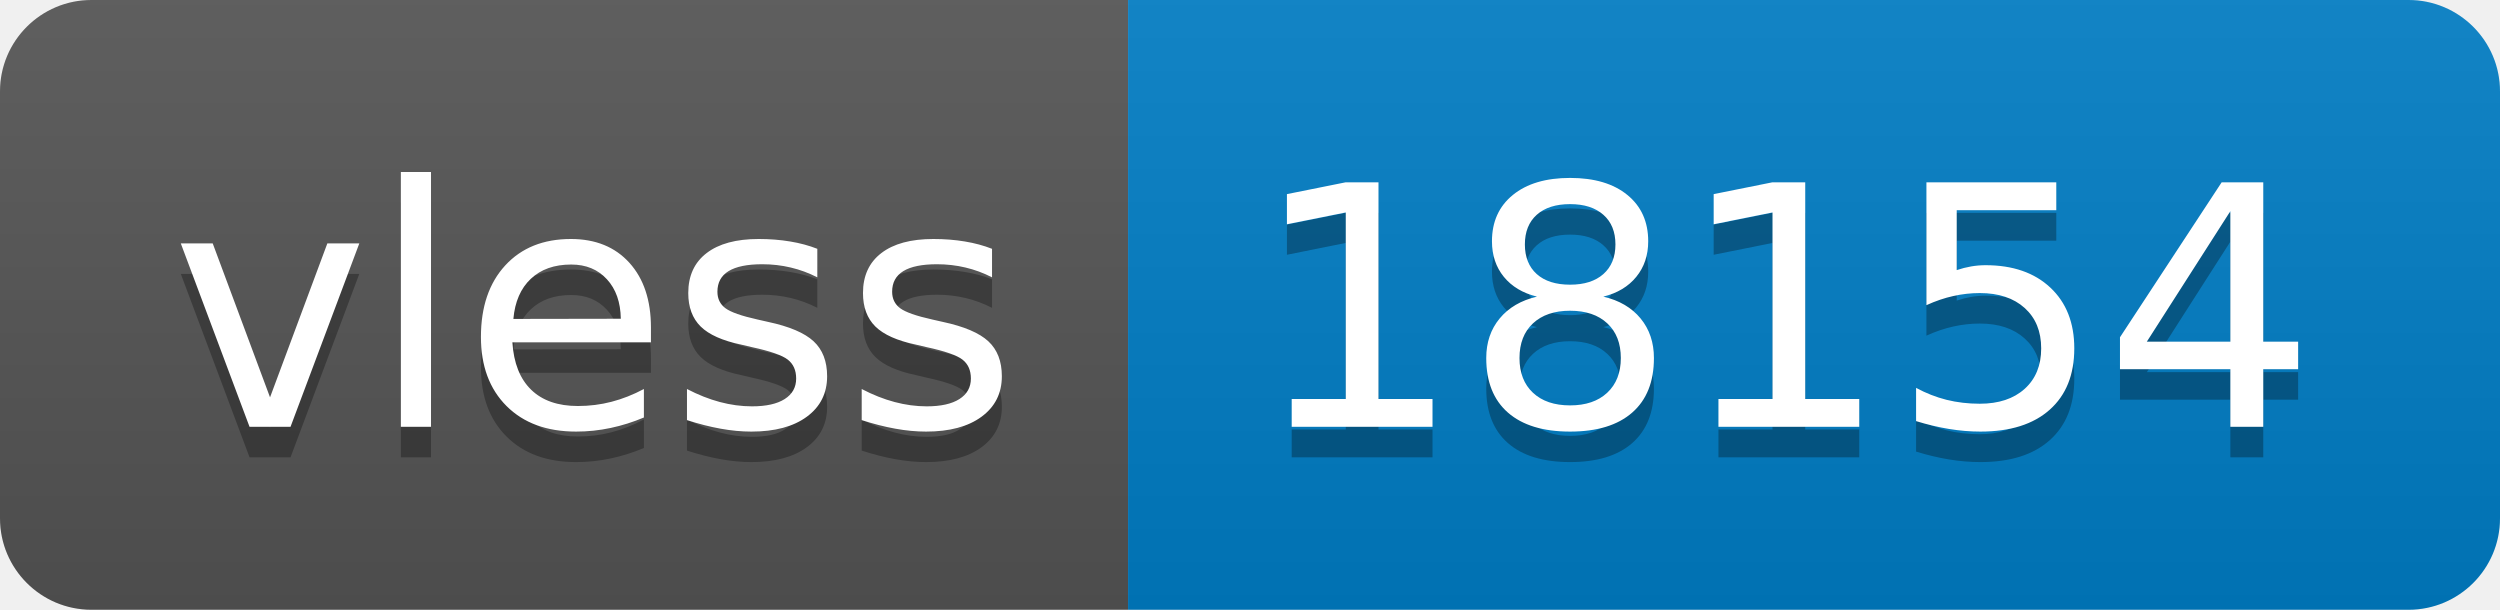
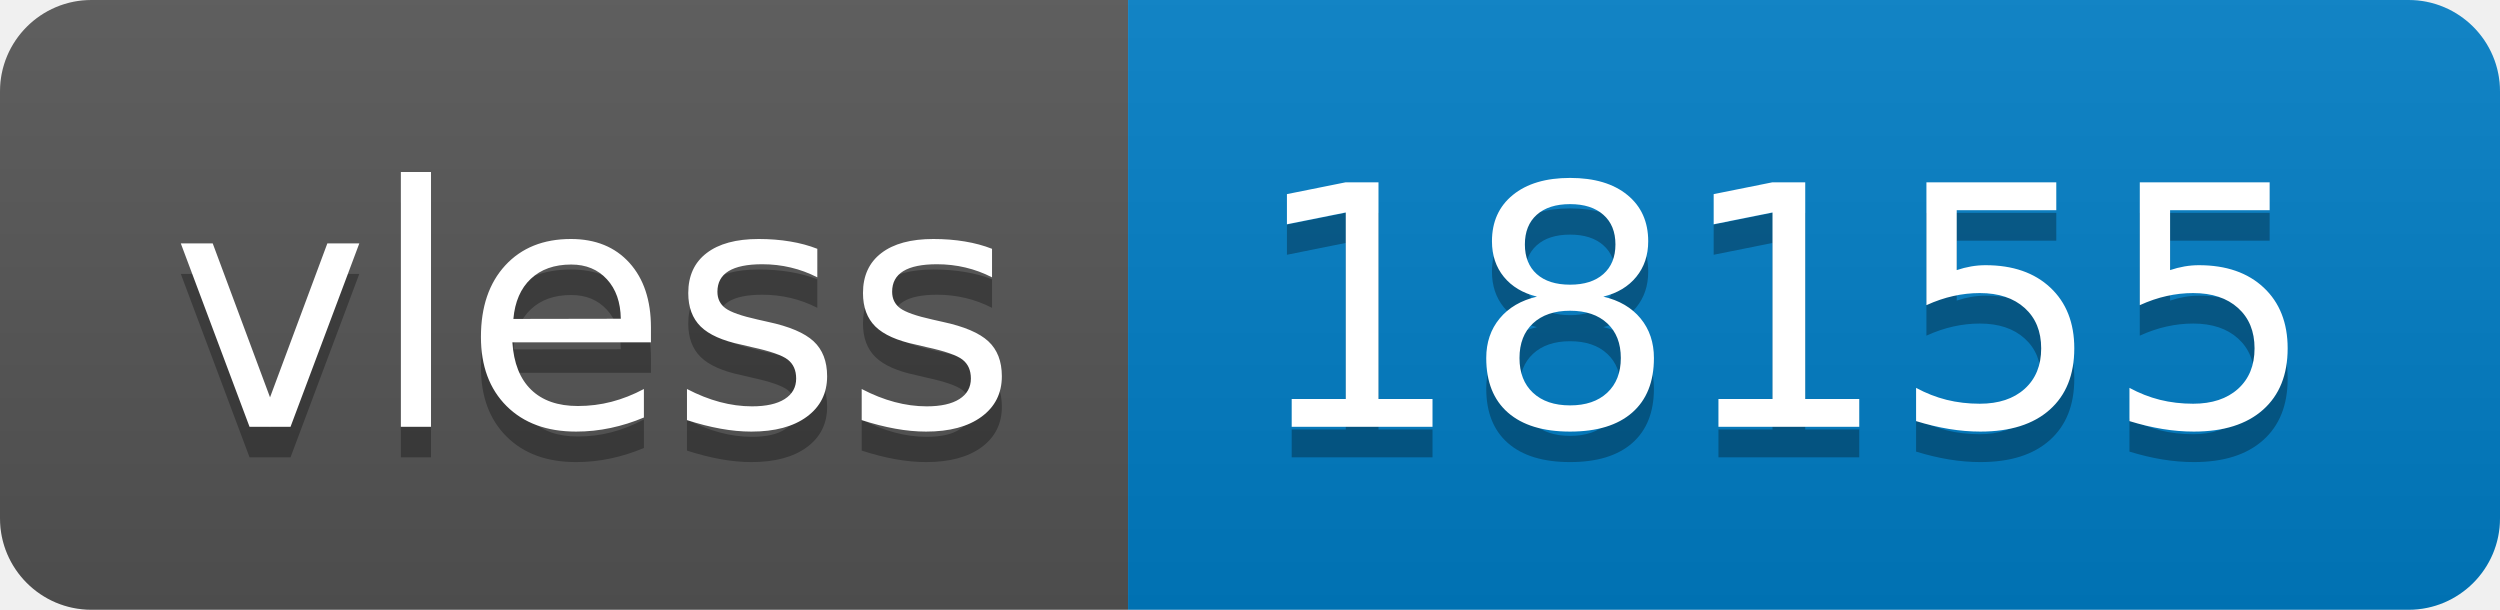
- <svg xmlns="http://www.w3.org/2000/svg" width="82" height="20" role="img" aria-label="vless: 18154">
+ <svg xmlns="http://www.w3.org/2000/svg" width="82" height="20" role="img" aria-label="vless: 18155">
  <linearGradient id="s" x2="0" y2="100%">
    <stop offset="0" stop-color="#bbb" stop-opacity=".1" />
    <stop offset="1" stop-opacity=".1" />
  </linearGradient>
  <clipPath id="r">
    <rect width="82" height="20" rx="3" fill="#fff" />
  </clipPath>
  <g clip-path="url(#r)">
    <rect width="37" height="20" fill="#555" />
    <rect x="37" width="45" height="20" fill="#007ec6" />
    <rect width="82" height="20" fill="url(#s)" />
  </g>
  <g fill="#fff" text-anchor="middle" font-family="Verdana,Geneva,DejaVu Sans,sans-serif" text-rendering="geometricPrecision" font-size="110">
    <text aria-hidden="true" x="195" y="150" fill="#010101" fill-opacity=".3" transform="scale(.1)" textLength="270">vless</text>
    <text x="195" y="140" transform="scale(.1)" fill="#fff" textLength="270">vless</text>
-     <text aria-hidden="true" x="585" y="150" fill="#010101" fill-opacity=".3" transform="scale(.1)" textLength="350">18154</text>
-     <text x="585" y="140" transform="scale(.1)" fill="#fff" textLength="350">18154</text>
+     <text aria-hidden="true" x="585" y="150" fill="#010101" fill-opacity=".3" transform="scale(.1)" textLength="350">18155</text>
+     <text x="585" y="140" transform="scale(.1)" fill="#fff" textLength="350">18155</text>
  </g>
</svg>
